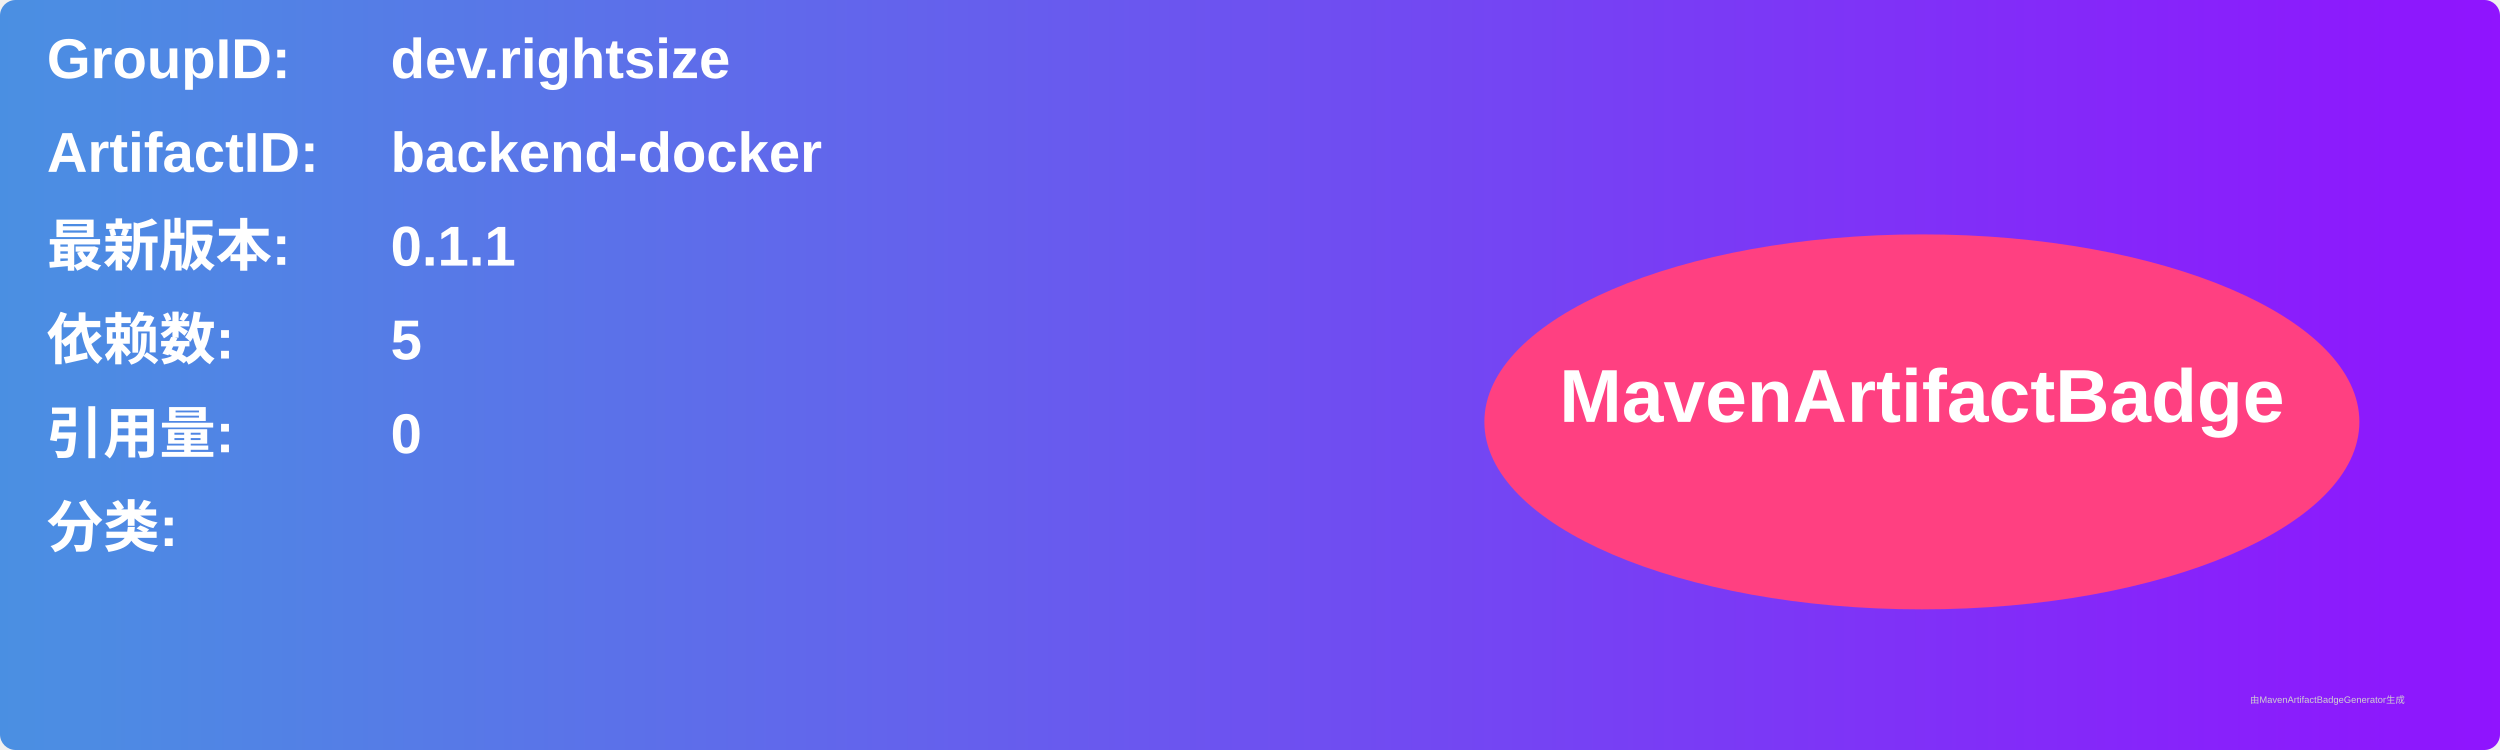
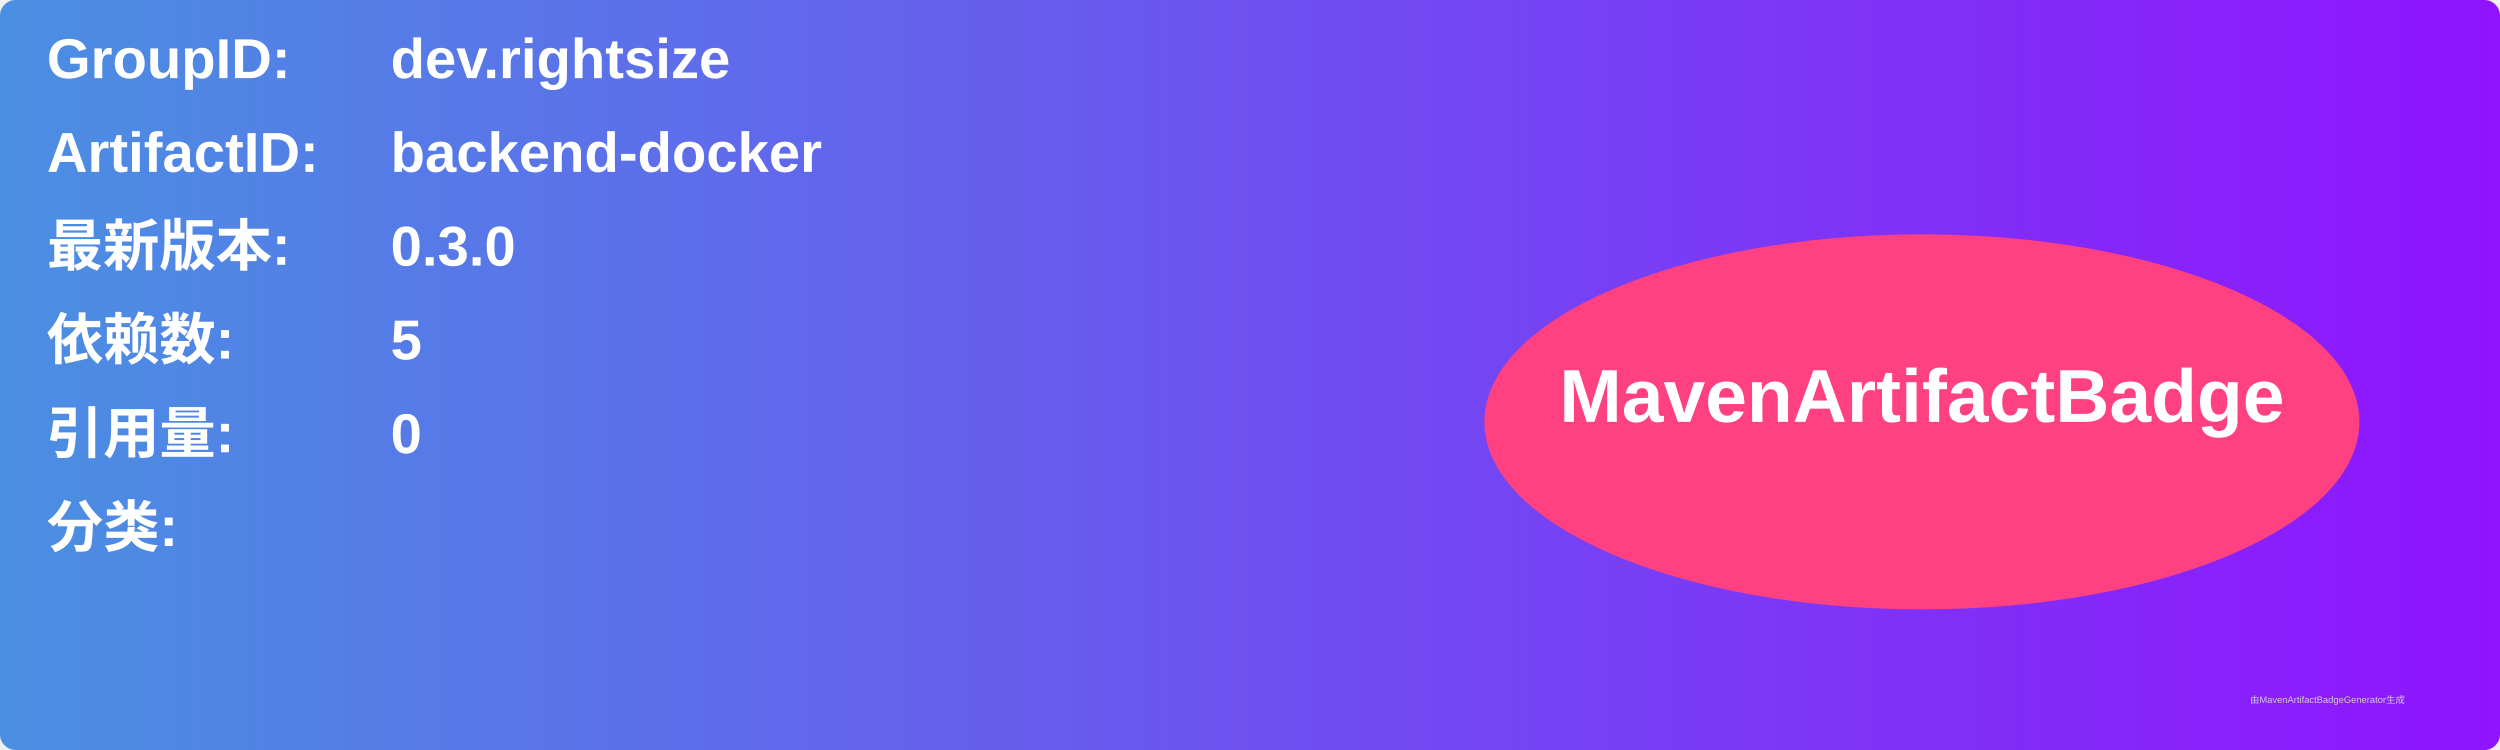
<svg xmlns="http://www.w3.org/2000/svg" width="800" height="240" viewBox="0 0 800 240">
  <linearGradient id="grad" x1="0%" y1="0%" x2="100%" y2="0%">
    <stop offset="0%" stop-color="#4a90e2" />
    <stop offset="100%" stop-color="#9013fe" />
  </linearGradient>
  <rect width="100%" height="100%" rx="5" ry="5" fill="url(#grad)" />
  <g transform="translate(15, 15)">
    <text x="0" y="10" font-family="Arial" font-size="18" fill="white" font-weight="bold" width="260">GroupID:</text>
    <text x="110" y="10" font-family="Arial" font-size="18" fill="white" font-weight="bold" width="460">dev.rightsize</text>
    <text x="0" y="40" font-family="Arial" font-size="18" fill="white" font-weight="bold" width="260">ArtifactID:</text>
    <text x="110" y="40" font-family="Arial" font-size="18" fill="white" font-weight="bold" width="460">backend-docker</text>
    <text x="0" y="70" font-family="Arial" font-size="18" fill="white" font-weight="bold">最新版本:</text>
    <text x="110" y="70" font-family="Arial" font-size="18" fill="white" font-weight="bold">
-       <tspan font-weight="bold">0.1.1</tspan>
+       <tspan font-weight="bold">0.3.0</tspan>
    </text>
    <text x="0" y="100" font-family="Arial" font-size="18" fill="white" font-weight="bold">依赖数: </text>
    <text x="110" y="100" font-family="Arial" font-size="18" fill="white">
      <tspan font-weight="bold">5</tspan>
    </text>
    <text x="0" y="130" font-family="Arial" font-size="18" fill="white" font-weight="bold">引用量: </text>
    <text x="110" y="130" font-family="Arial" font-size="18" fill="white">
      <tspan font-weight="bold">0</tspan>
    </text>
    <text x="0" y="160" font-family="Arial" font-size="18" fill="white" font-weight="bold">分类:</text>
    <text x="10" y="190" font-family="Arial" font-size="10" fill="white">
      <tspan font-weight="bold" />
    </text>
    <ellipse cx="600" cy="120" rx="140" ry="60" fill="#ff4081" />
    <text x="600" y="120" text-anchor="middle" font-family="Arial" font-size="24" fill="white" font-weight="bold">MavenArtifactBadge</text>
  </g>
  <text x="720" y="225" font-family="Arial" font-size="3" fill="#d0d0d0">由MavenArtifactBadgeGenerator生成</text>
</svg>
